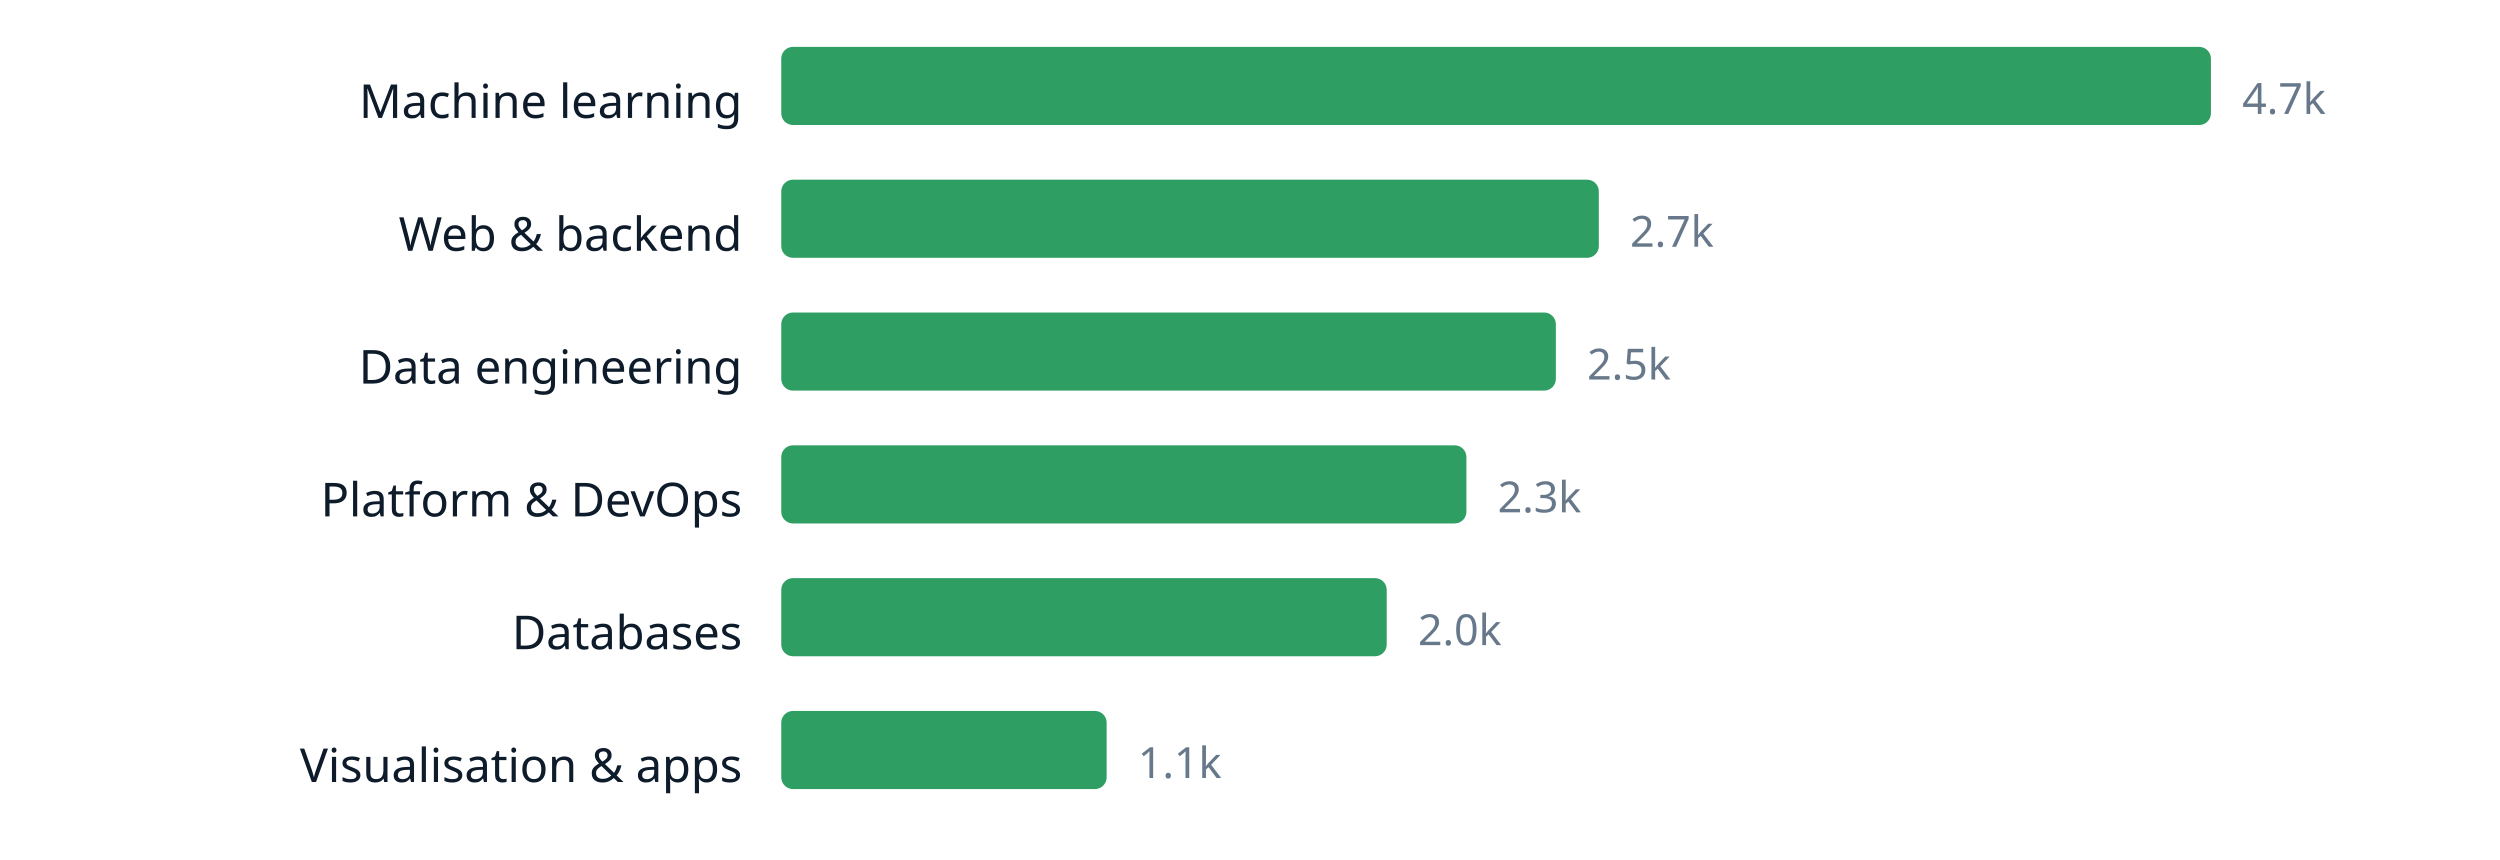
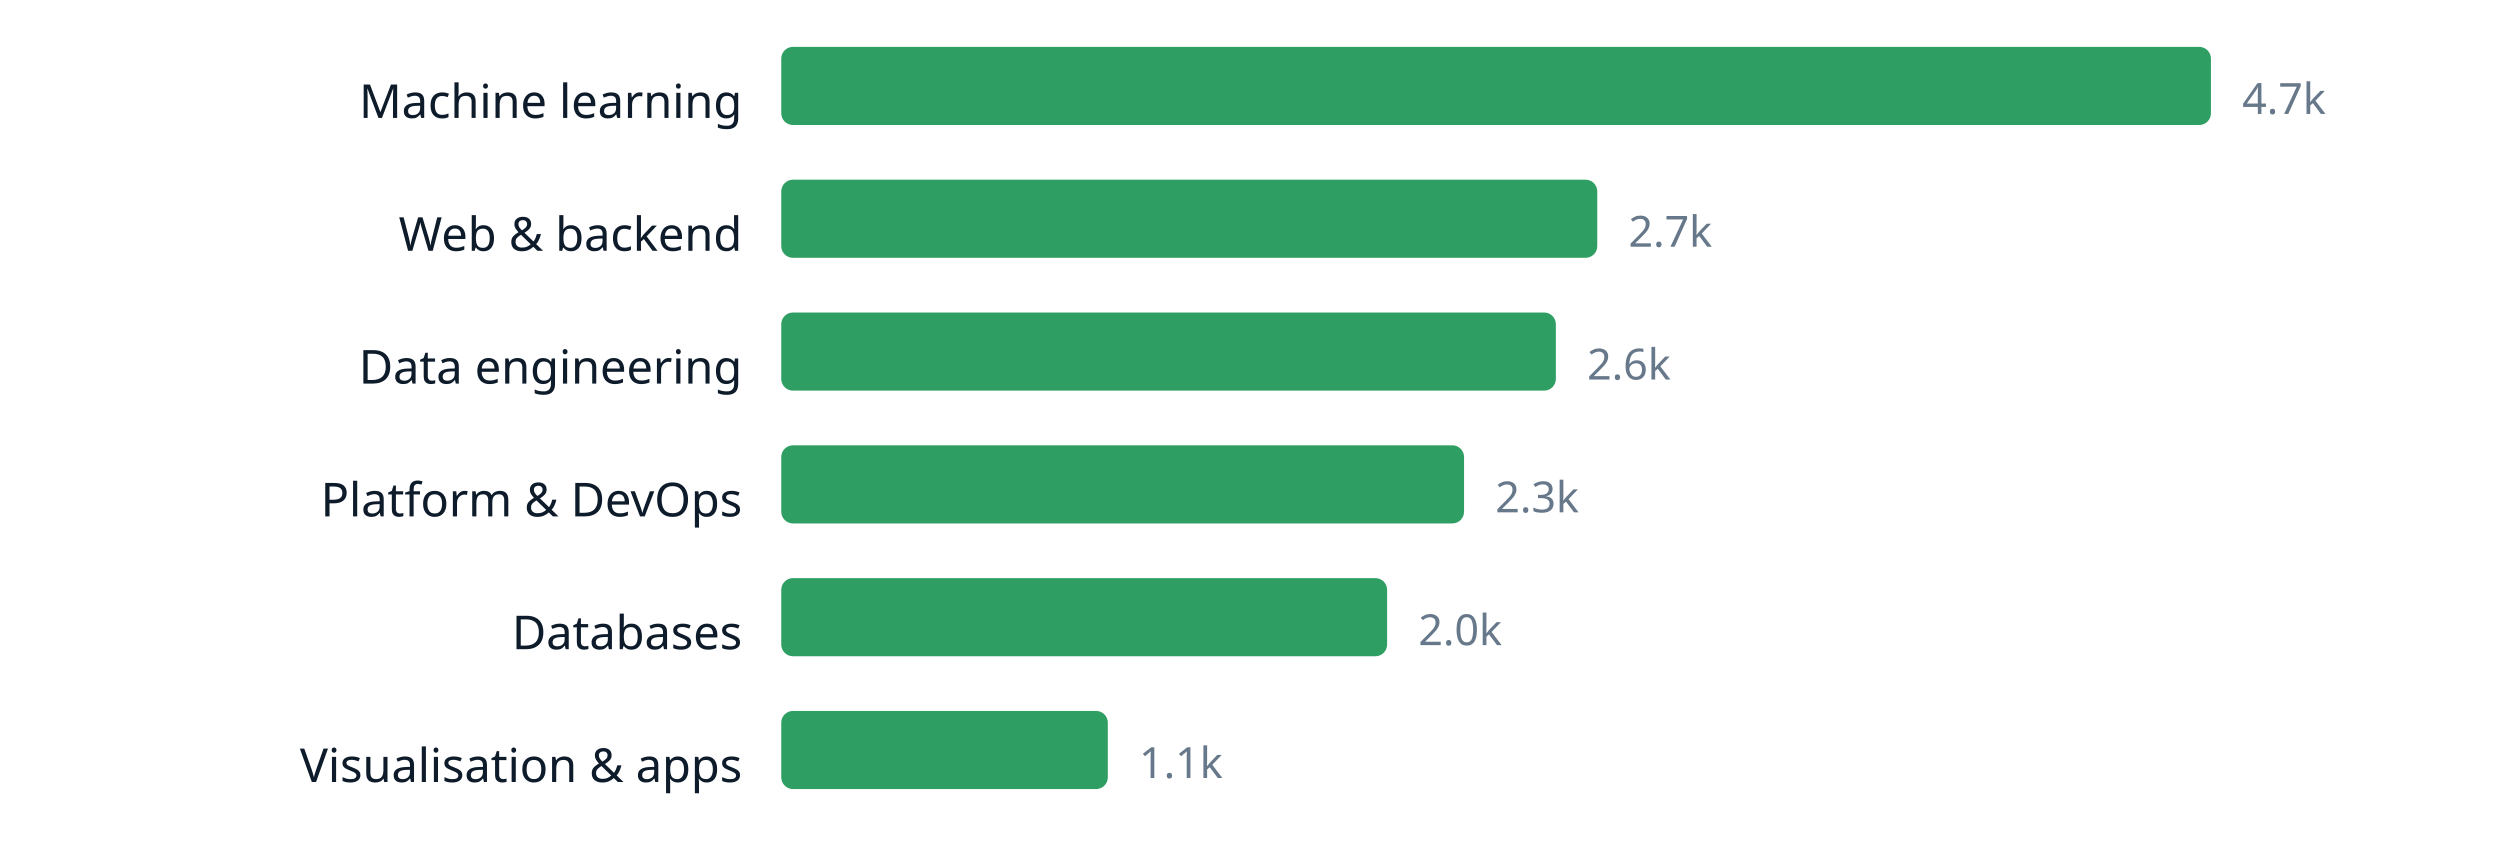
<svg xmlns="http://www.w3.org/2000/svg" width="640" height="220" viewBox="0 0 640 220" role="img" aria-label="chart" font-family="ui-sans-serif, system-ui, sans-serif">
  <text x="190" y="30.2" text-anchor="end" font-size="12" fill="#0d1b2a">Machine learning</text>
  <rect x="200" y="12" width="366.0" height="20" rx="3" fill="#2f9e63" />
  <text x="574.0" y="29.16" font-size="11" fill="#66788a">4.7k</text>
  <text x="190" y="64.2" text-anchor="end" font-size="12" fill="#0d1b2a">Web &amp; backend</text>
-   <rect x="200" y="46" width="209.3" height="20" rx="3" fill="#2f9e63" />
-   <text x="417.3" y="63.16" font-size="11" fill="#66788a">2.7k</text>
+   <rect x="200" y="46" width="208.9" height="20" rx="3" fill="#2f9e63" />
+   <text x="416.9" y="63.16" font-size="11" fill="#66788a">2.7k</text>
  <text x="190" y="98.2" text-anchor="end" font-size="12" fill="#0d1b2a">Data engineering</text>
  <rect x="200" y="80" width="198.3" height="20" rx="3" fill="#2f9e63" />
-   <text x="406.3" y="97.16" font-size="11" fill="#66788a">2.5k</text>
+   <text x="406.3" y="97.16" font-size="11" fill="#66788a">2.6k</text>
  <text x="190" y="132.2" text-anchor="end" font-size="12" fill="#0d1b2a">Platform &amp; DevOps</text>
-   <rect x="200" y="114" width="175.4" height="20" rx="3" fill="#2f9e63" />
-   <text x="383.4" y="131.16" font-size="11" fill="#66788a">2.3k</text>
+   <rect x="200" y="114" width="174.8" height="20" rx="3" fill="#2f9e63" />
+   <text x="382.8" y="131.16" font-size="11" fill="#66788a">2.3k</text>
  <text x="190" y="166.2" text-anchor="end" font-size="12" fill="#0d1b2a">Databases</text>
-   <rect x="200" y="148" width="155.0" height="20" rx="3" fill="#2f9e63" />
-   <text x="363.0" y="165.16" font-size="11" fill="#66788a">2.0k</text>
+   <rect x="200" y="148" width="155.1" height="20" rx="3" fill="#2f9e63" />
+   <text x="363.1" y="165.16" font-size="11" fill="#66788a">2.0k</text>
  <text x="190" y="200.2" text-anchor="end" font-size="12" fill="#0d1b2a">Visualisation &amp; apps</text>
-   <rect x="200" y="182" width="83.3" height="20" rx="3" fill="#2f9e63" />
-   <text x="291.3" y="199.16" font-size="11" fill="#66788a">1.1k</text>
+   <rect x="200" y="182" width="83.6" height="20" rx="3" fill="#2f9e63" />
+   <text x="291.6" y="199.16" font-size="11" fill="#66788a">1.1k</text>
</svg>
